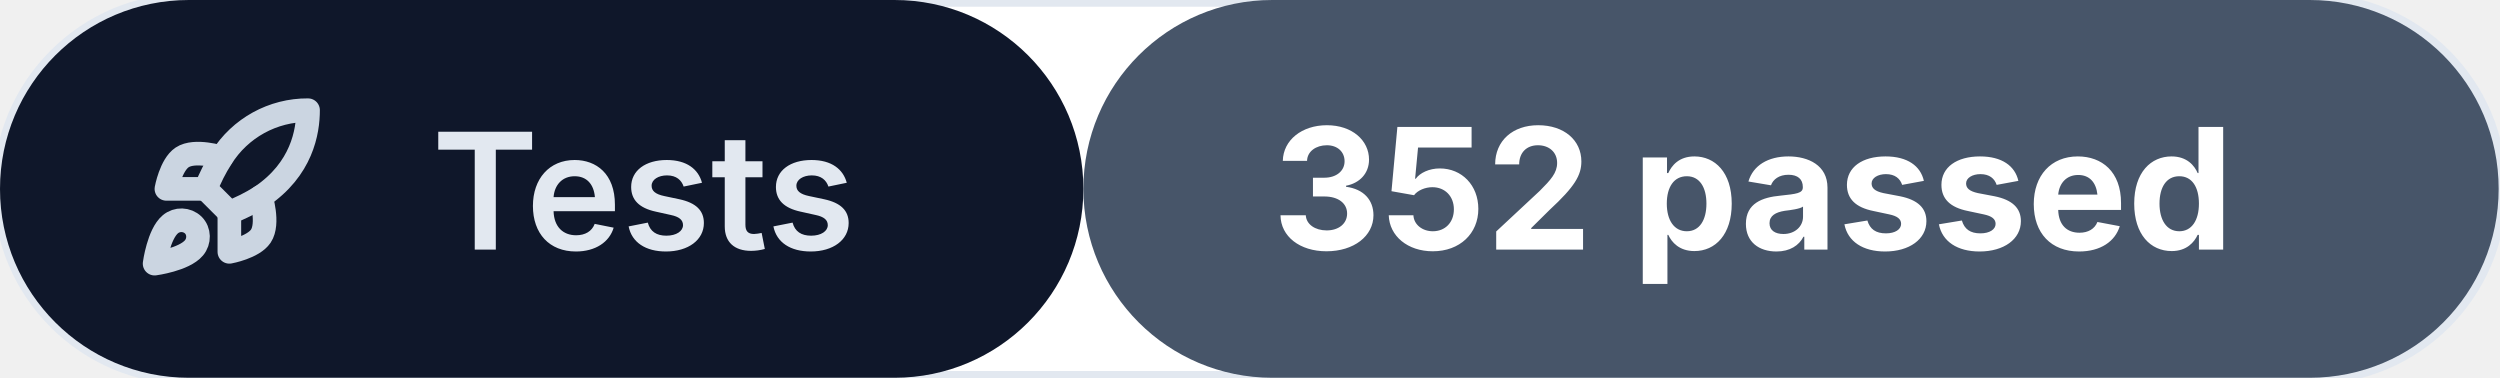
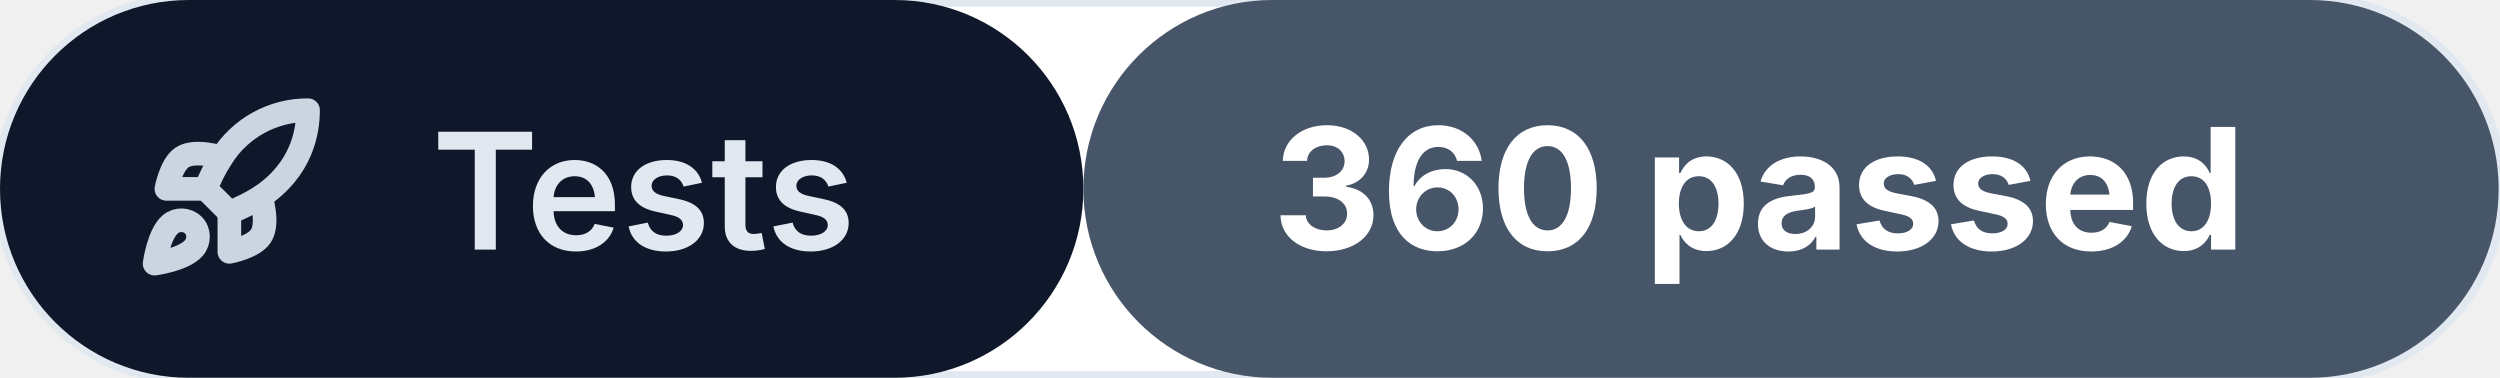
<svg xmlns="http://www.w3.org/2000/svg" width="185.3" height="28" viewBox="0 0 185.3 28" role="img">
  <rect width="185.3" height="28" rx="14" fill="#ffffff" stroke="#e2e8f0" />
  <rect x="0" y="0" width="80.3" height="28" rx="14" fill="#0f172a" />
  <rect x="80.3" y="0" width="104.9" height="28" rx="14" fill="#475569" />
  <g transform="translate(17.0 14.0) scale(0.5833) translate(-12 -12)" fill="none" stroke="#cbd5e1" stroke-width="3" stroke-linecap="round" stroke-linejoin="round" color="#cbd5e1">
    <path d="M4.5 16.5c-1.5 1.26-2 5-2 5s3.74-.5 5-2c.71-.84.7-2.13-.09-2.91a2.18 2.18 0 0 0-2.91-.09z" />
    <path d="m12 15-3-3a22 22 0 0 1 2-3.95A12.88 12.88 0 0 1 22 2c0 2.72-.78 7.5-6 11a22.35 22.35 0 0 1-4 2z" />
    <path d="M9 12H4s.55-3.03 2-4c1.62-1.08 5 0 5 0" />
    <path d="M12 15v5s3.03-.55 4-2c1.08-1.62 0-5 0-5" />
  </g>
  <text x="32" y="18.5" font-size="12" font-weight="600" fill="#e2e8f0" font-family="Inter, -apple-system, 'Segoe UI', Roboto, sans-serif">Tests</text>
-   <text x="94.3" y="18.5" font-size="12.5" font-weight="700" fill="#ffffff" font-family="Inter, -apple-system, 'Segoe UI', Roboto, sans-serif">352 passed</text>
+   <text x="94.3" y="18.5" font-size="12.5" font-weight="700" fill="#ffffff" font-family="Inter, -apple-system, 'Segoe UI', Roboto, sans-serif">360 passed</text>
</svg>
